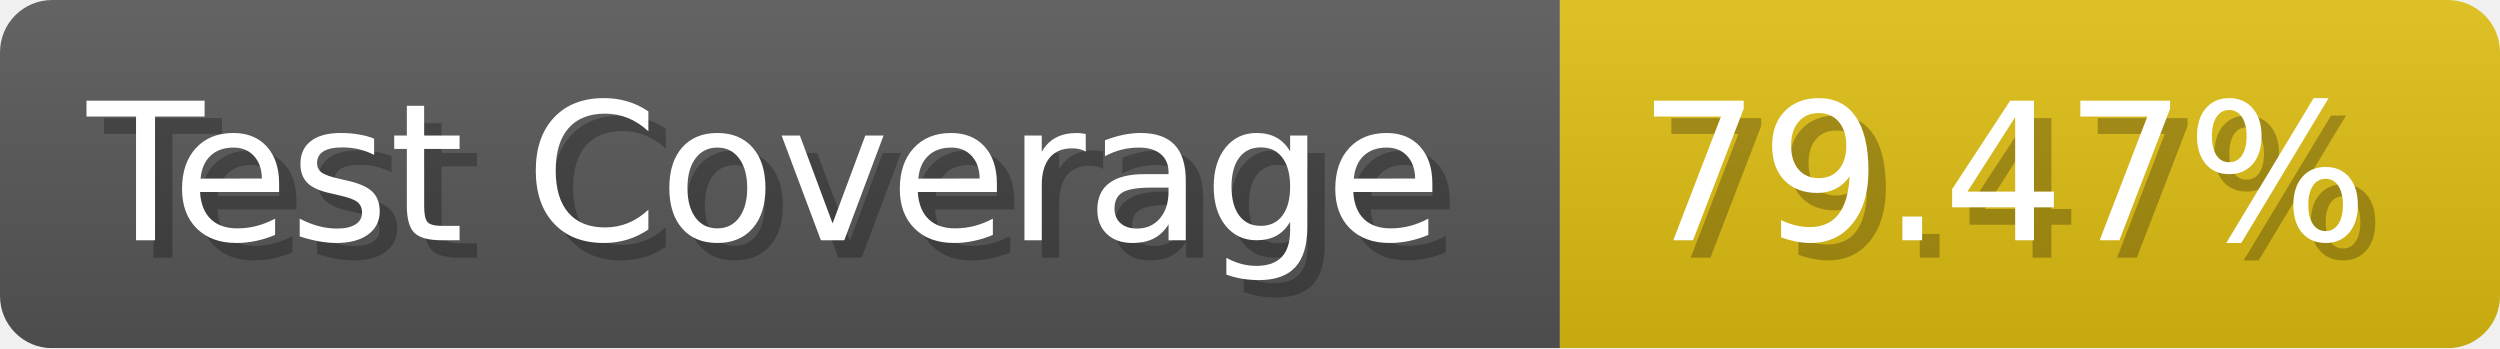
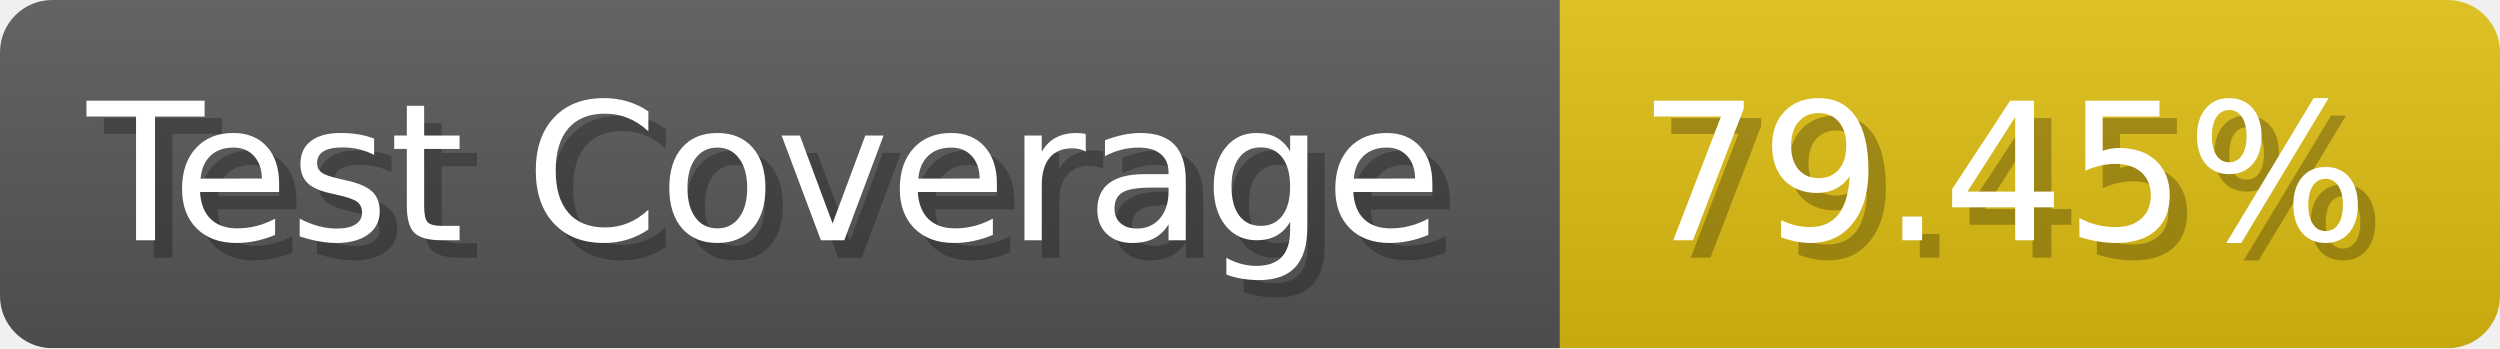
- <svg xmlns="http://www.w3.org/2000/svg" width="143.6" height="20" viewBox="0 0 1436 200" role="img" aria-label="Test Coverage: 79.47%">
+ <svg xmlns="http://www.w3.org/2000/svg" width="143.6" height="20" viewBox="0 0 1436 200" role="img" aria-label="Test Coverage: 79.45%">
  <linearGradient id="a" x2="0" y2="100%">
    <stop offset="0" stop-opacity=".1" stop-color="#EEE" />
    <stop offset="1" stop-opacity=".1" />
  </linearGradient>
  <mask id="m">
    <rect width="1436" height="200" rx="30" fill="#FFF" />
  </mask>
  <g mask="url(#m)">
    <rect width="896" height="200" fill="#555" />
    <rect width="540" height="200" fill="#DB1" x="896" />
    <rect width="1436" height="200" fill="url(#a)" />
  </g>
  <g aria-hidden="true" fill="#fff" text-anchor="start" font-family="Verdana,DejaVu Sans,sans-serif" font-size="110">
    <text x="60" y="148" textLength="796" fill="#000" opacity="0.25">Test Coverage</text>
    <text x="50" y="138" textLength="796">Test Coverage</text>
-     <text x="951" y="148" textLength="440" fill="#000" opacity="0.25">79.47%</text>
-     <text x="941" y="138" textLength="440">79.47%</text>
+     <text x="951" y="148" textLength="440" fill="#000" opacity="0.25">79.45%</text>
+     <text x="941" y="138" textLength="440">79.45%</text>
  </g>
</svg>
